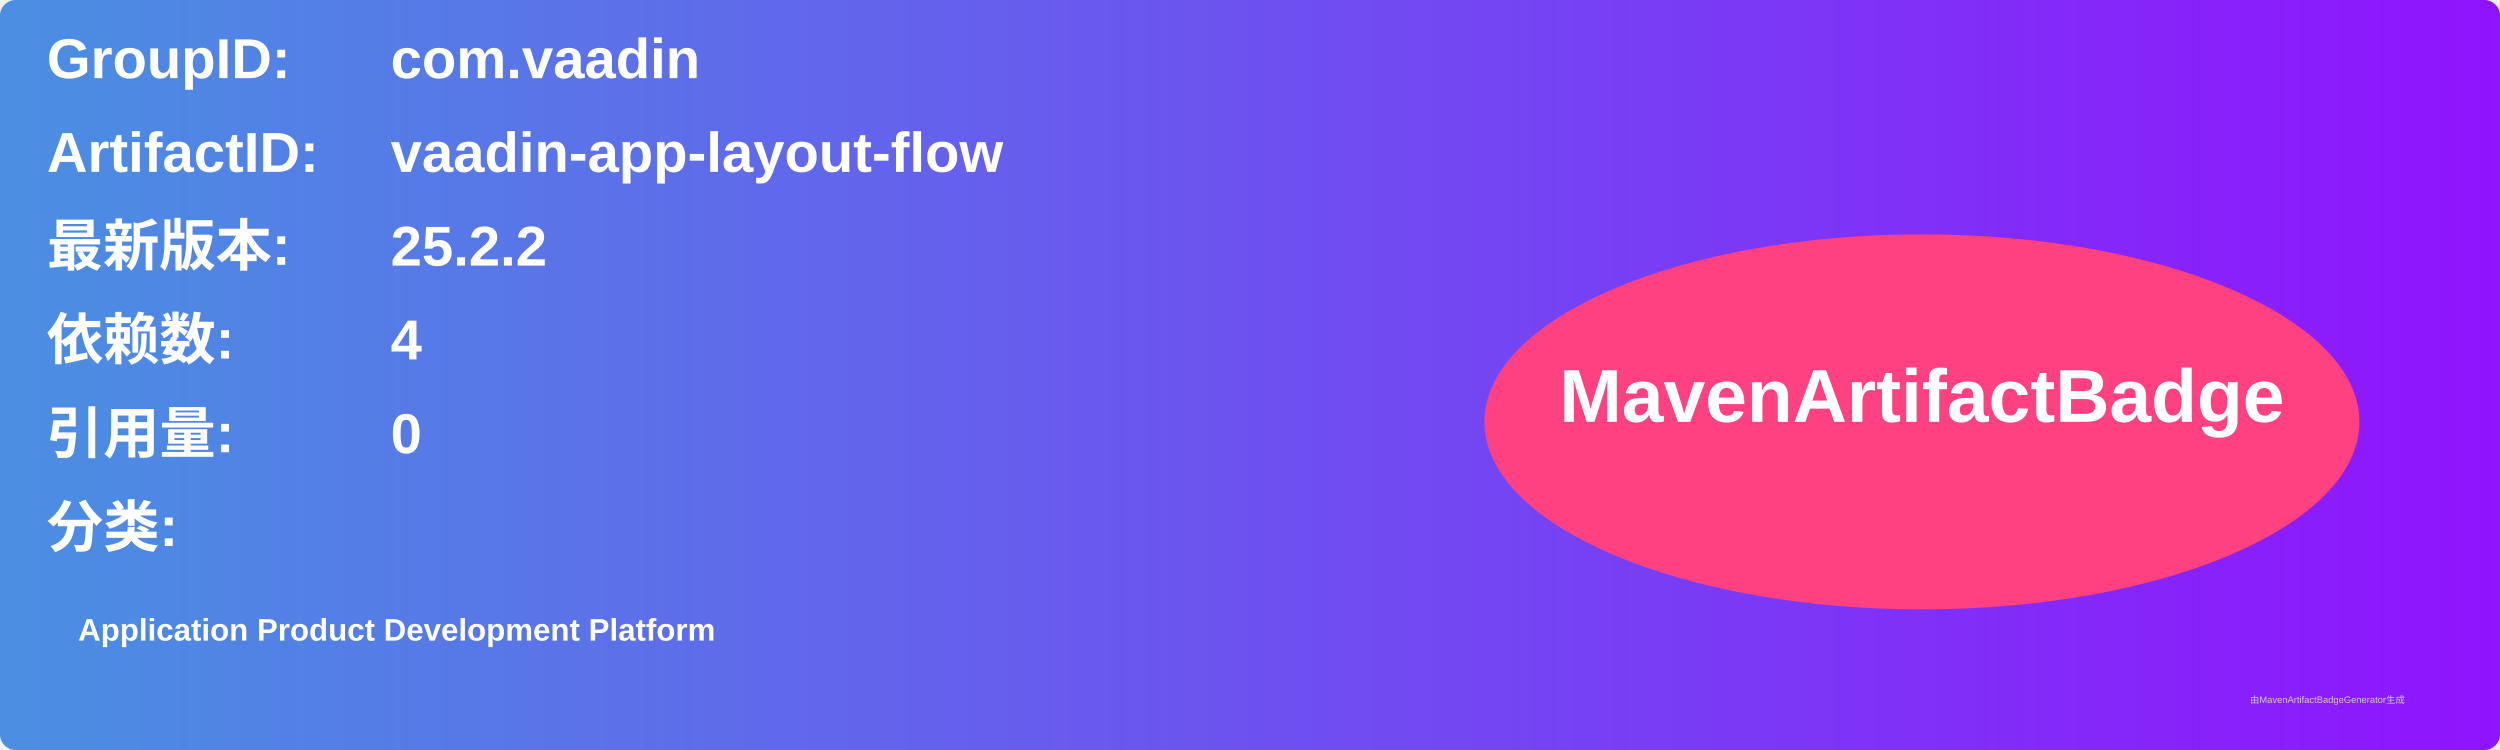
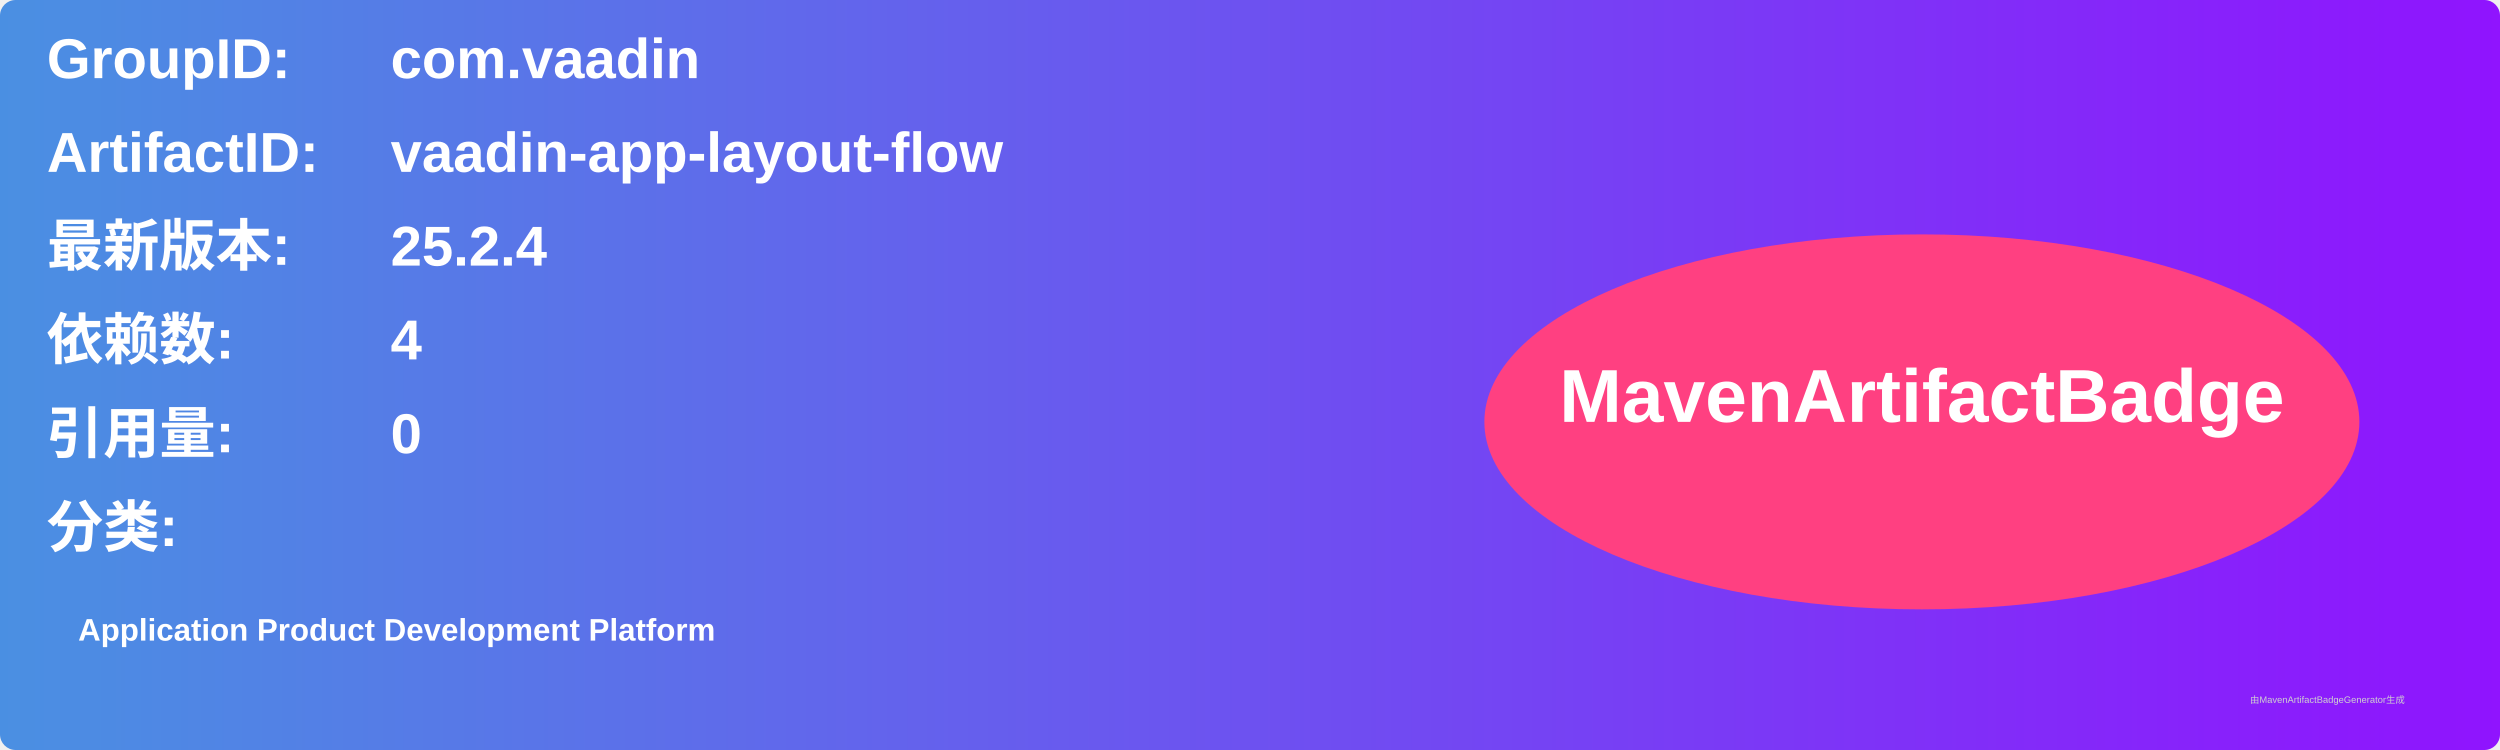
<svg xmlns="http://www.w3.org/2000/svg" width="800" height="240" viewBox="0 0 800 240">
  <linearGradient id="grad" x1="0%" y1="0%" x2="100%" y2="0%">
    <stop offset="0%" stop-color="#4a90e2" />
    <stop offset="100%" stop-color="#9013fe" />
  </linearGradient>
  <rect width="100%" height="100%" rx="5" ry="5" fill="url(#grad)" />
  <g transform="translate(15, 15)">
    <text x="0" y="10" font-family="Arial" font-size="18" fill="white" font-weight="bold" width="260">GroupID:</text>
    <text x="110" y="10" font-family="Arial" font-size="18" fill="white" font-weight="bold" width="460">com.vaadin</text>
    <text x="0" y="40" font-family="Arial" font-size="18" fill="white" font-weight="bold" width="260">ArtifactID:</text>
    <text x="110" y="40" font-family="Arial" font-size="18" fill="white" font-weight="bold" width="460">vaadin-app-layout-flow</text>
    <text x="0" y="70" font-family="Arial" font-size="18" fill="white" font-weight="bold">最新版本:</text>
    <text x="110" y="70" font-family="Arial" font-size="18" fill="white" font-weight="bold">
-       <tspan font-weight="bold">25.2.2</tspan>
+       <tspan font-weight="bold">25.2.4</tspan>
    </text>
    <text x="0" y="100" font-family="Arial" font-size="18" fill="white" font-weight="bold">依赖数: </text>
    <text x="110" y="100" font-family="Arial" font-size="18" fill="white">
      <tspan font-weight="bold">4</tspan>
    </text>
    <text x="0" y="130" font-family="Arial" font-size="18" fill="white" font-weight="bold">引用量: </text>
    <text x="110" y="130" font-family="Arial" font-size="18" fill="white">
      <tspan font-weight="bold">0</tspan>
    </text>
    <text x="0" y="160" font-family="Arial" font-size="18" fill="white" font-weight="bold">分类:</text>
    <text x="10" y="190" font-family="Arial" font-size="10" fill="white">
      <tspan font-weight="bold">Application Product Development Platform</tspan>
    </text>
    <ellipse cx="600" cy="120" rx="140" ry="60" fill="#ff4081" />
    <text x="600" y="120" text-anchor="middle" font-family="Arial" font-size="24" fill="white" font-weight="bold">MavenArtifactBadge</text>
  </g>
  <text x="720" y="225" font-family="Arial" font-size="3" fill="#d0d0d0">由MavenArtifactBadgeGenerator生成</text>
</svg>
